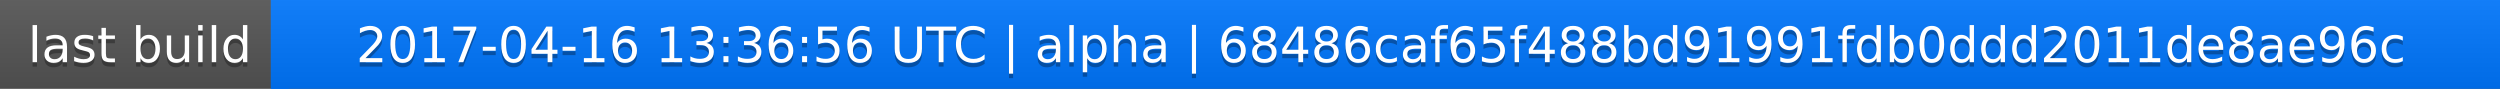
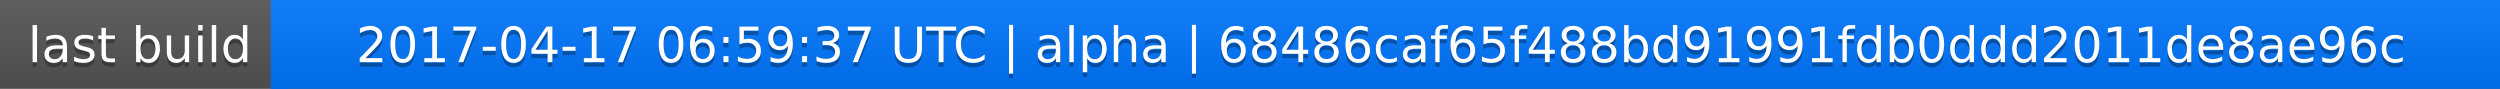
<svg xmlns="http://www.w3.org/2000/svg" width="563" height="20">
  <linearGradient id="a" x2="0" y2="100%">
    <stop offset="0" stop-color="#bbb" stop-opacity=".1" />
    <stop offset="1" stop-opacity=".1" />
  </linearGradient>
  <rect rx="0" width="563" height="20" fill="#555" />
  <rect rx="0" x="61" width="502" height="20" fill="#07f" />
  <path fill="#07f" d="M61 0h4v20h-4z" />
  <rect rx="0" width="563" height="20" fill="url(#a)" />
  <g fill="#fff" text-anchor="middle" font-family="DejaVu Sans,Verdana,Geneva,sans-serif" font-size="11">
    <text x="31.5" y="15" fill="#010101" fill-opacity=".3">last build</text>
    <text x="31.5" y="14">last build</text>
-     <text x="311" y="15" fill="#010101" fill-opacity=".3">2017-04-16 13:36:56 UTC | alpha | 68486caf65f488bd91991fdb0ddd2011de8ae96c</text>
-     <text x="311" y="14">2017-04-16 13:36:56 UTC | alpha | 68486caf65f488bd91991fdb0ddd2011de8ae96c</text>
+     <text x="311" y="15" fill="#010101" fill-opacity=".3">2017-04-17 06:59:37 UTC | alpha | 68486caf65f488bd91991fdb0ddd2011de8ae96c</text>
+     <text x="311" y="14">2017-04-17 06:59:37 UTC | alpha | 68486caf65f488bd91991fdb0ddd2011de8ae96c</text>
  </g>
</svg>
